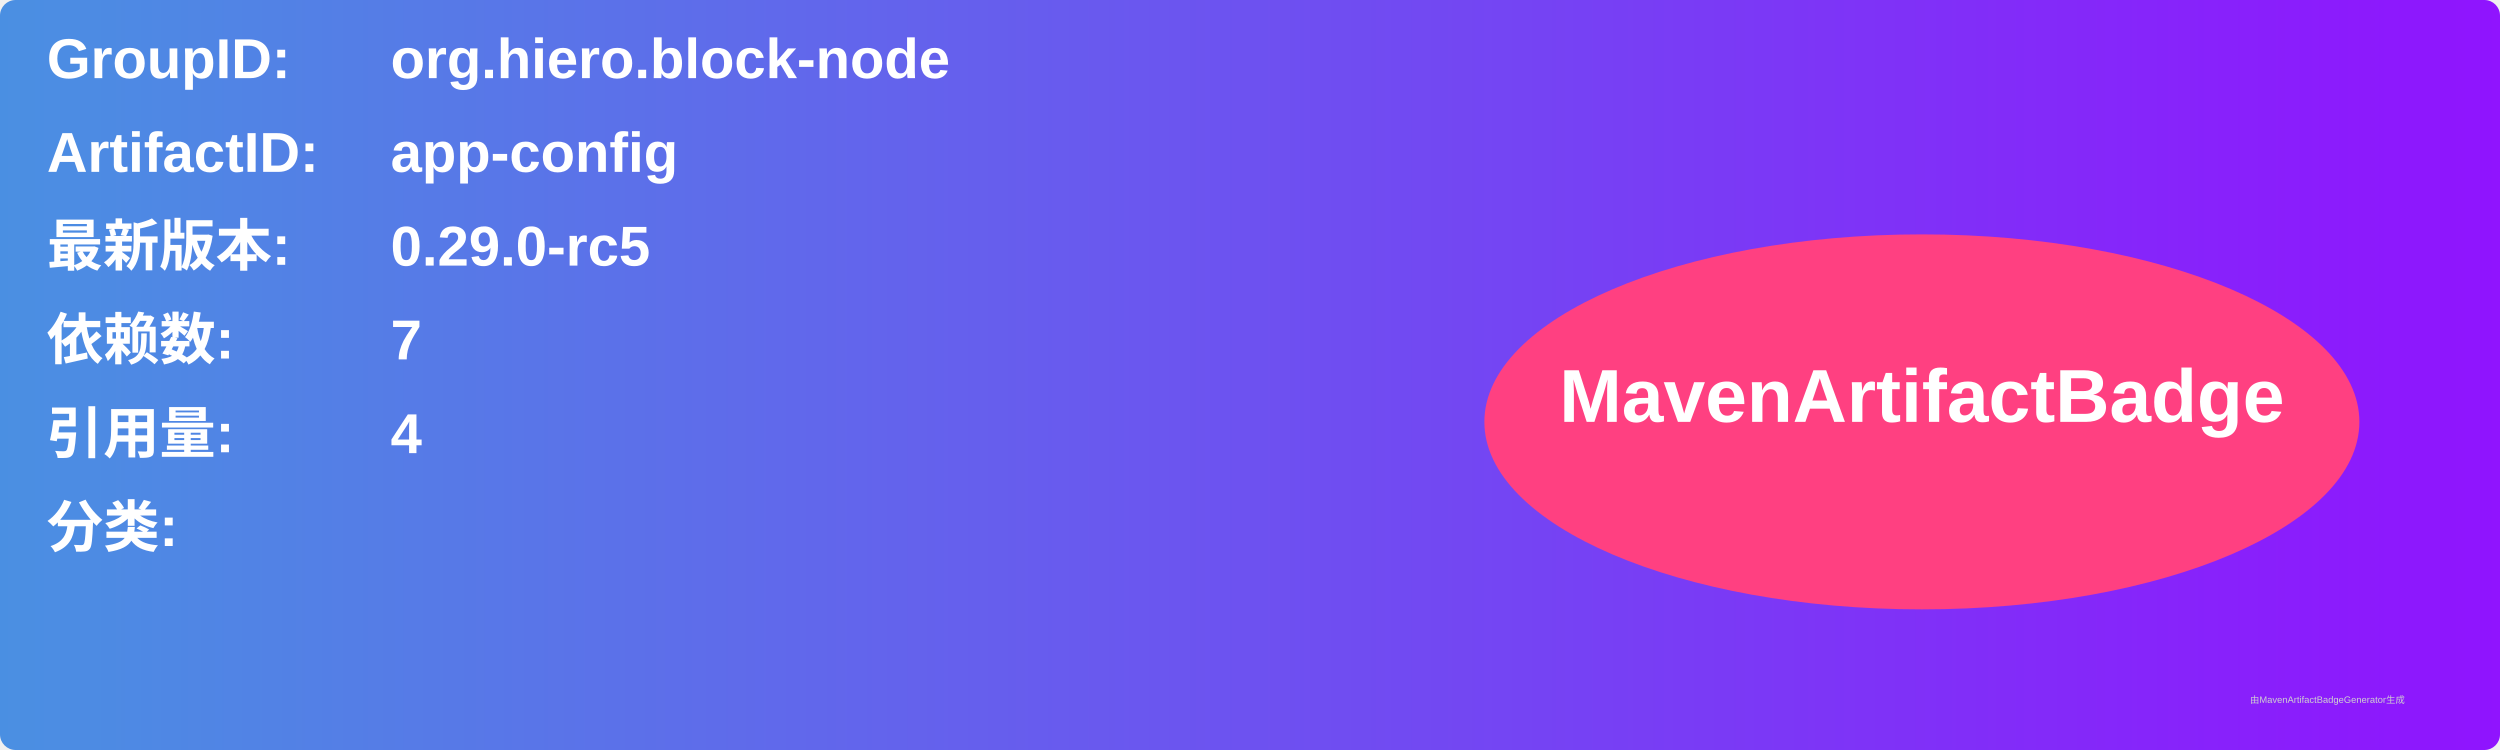
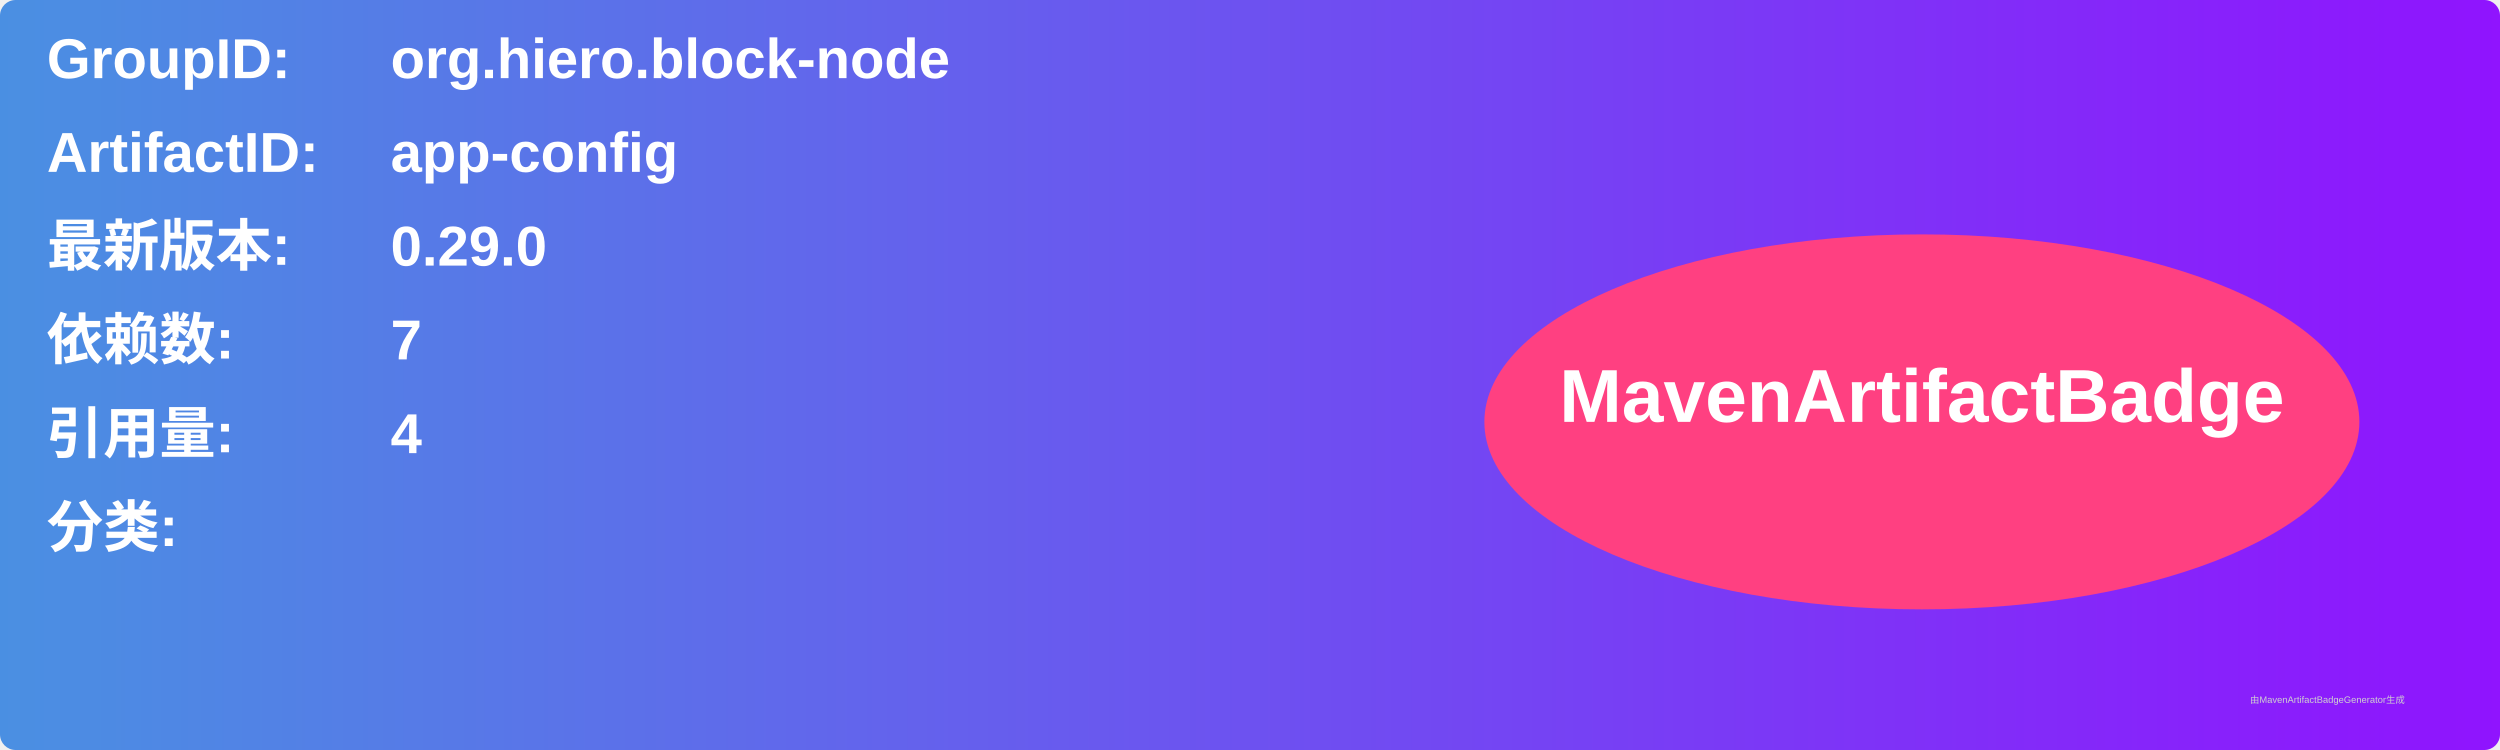
<svg xmlns="http://www.w3.org/2000/svg" width="800" height="240" viewBox="0 0 800 240">
  <linearGradient id="grad" x1="0%" y1="0%" x2="100%" y2="0%">
    <stop offset="0%" stop-color="#4a90e2" />
    <stop offset="100%" stop-color="#9013fe" />
  </linearGradient>
  <rect width="100%" height="100%" rx="5" ry="5" fill="url(#grad)" />
  <g transform="translate(15, 15)">
    <text x="0" y="10" font-family="Arial" font-size="18" fill="white" font-weight="bold" width="260">GroupID:</text>
    <text x="110" y="10" font-family="Arial" font-size="18" fill="white" font-weight="bold" width="460">org.hiero.block-node</text>
    <text x="0" y="40" font-family="Arial" font-size="18" fill="white" font-weight="bold" width="260">ArtifactID:</text>
    <text x="110" y="40" font-family="Arial" font-size="18" fill="white" font-weight="bold" width="460">app-config</text>
    <text x="0" y="70" font-family="Arial" font-size="18" fill="white" font-weight="bold">最新版本:</text>
    <text x="110" y="70" font-family="Arial" font-size="18" fill="white" font-weight="bold">
-       <tspan font-weight="bold">0.29.0-rc5</tspan>
+       <tspan font-weight="bold">0.29.0</tspan>
    </text>
    <text x="0" y="100" font-family="Arial" font-size="18" fill="white" font-weight="bold">依赖数: </text>
    <text x="110" y="100" font-family="Arial" font-size="18" fill="white">
      <tspan font-weight="bold">7</tspan>
    </text>
    <text x="0" y="130" font-family="Arial" font-size="18" fill="white" font-weight="bold">引用量: </text>
    <text x="110" y="130" font-family="Arial" font-size="18" fill="white">
      <tspan font-weight="bold">4</tspan>
    </text>
    <text x="0" y="160" font-family="Arial" font-size="18" fill="white" font-weight="bold">分类:</text>
    <text x="10" y="190" font-family="Arial" font-size="10" fill="white">
      <tspan font-weight="bold" />
    </text>
    <ellipse cx="600" cy="120" rx="140" ry="60" fill="#ff4081" />
    <text x="600" y="120" text-anchor="middle" font-family="Arial" font-size="24" fill="white" font-weight="bold">MavenArtifactBadge</text>
  </g>
  <text x="720" y="225" font-family="Arial" font-size="3" fill="#d0d0d0">由MavenArtifactBadgeGenerator生成</text>
</svg>
